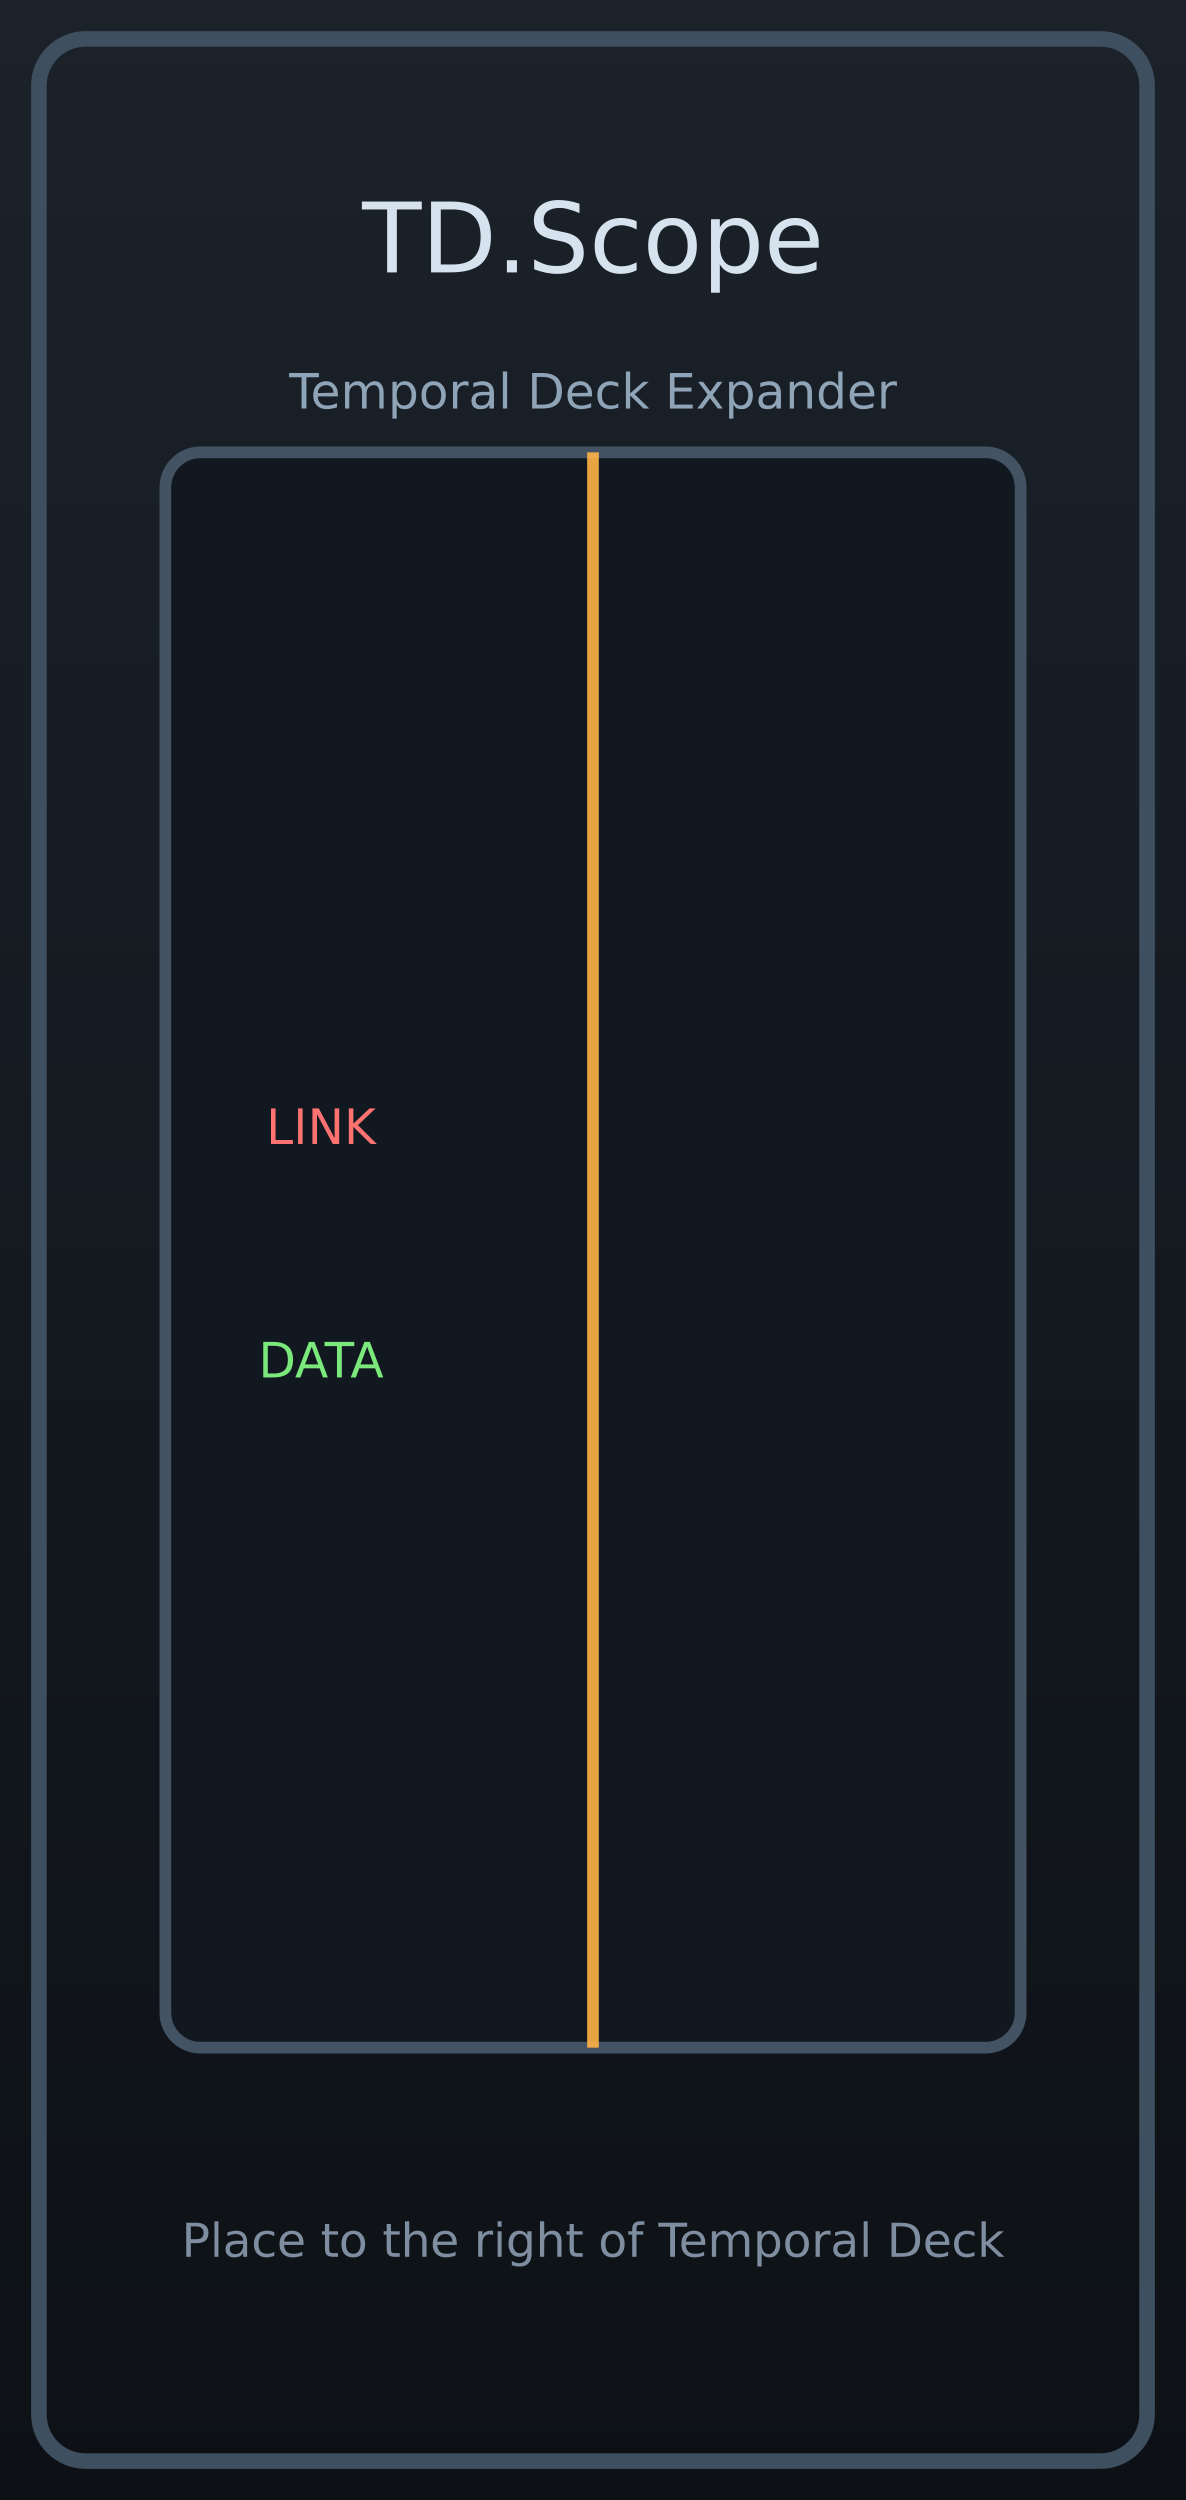
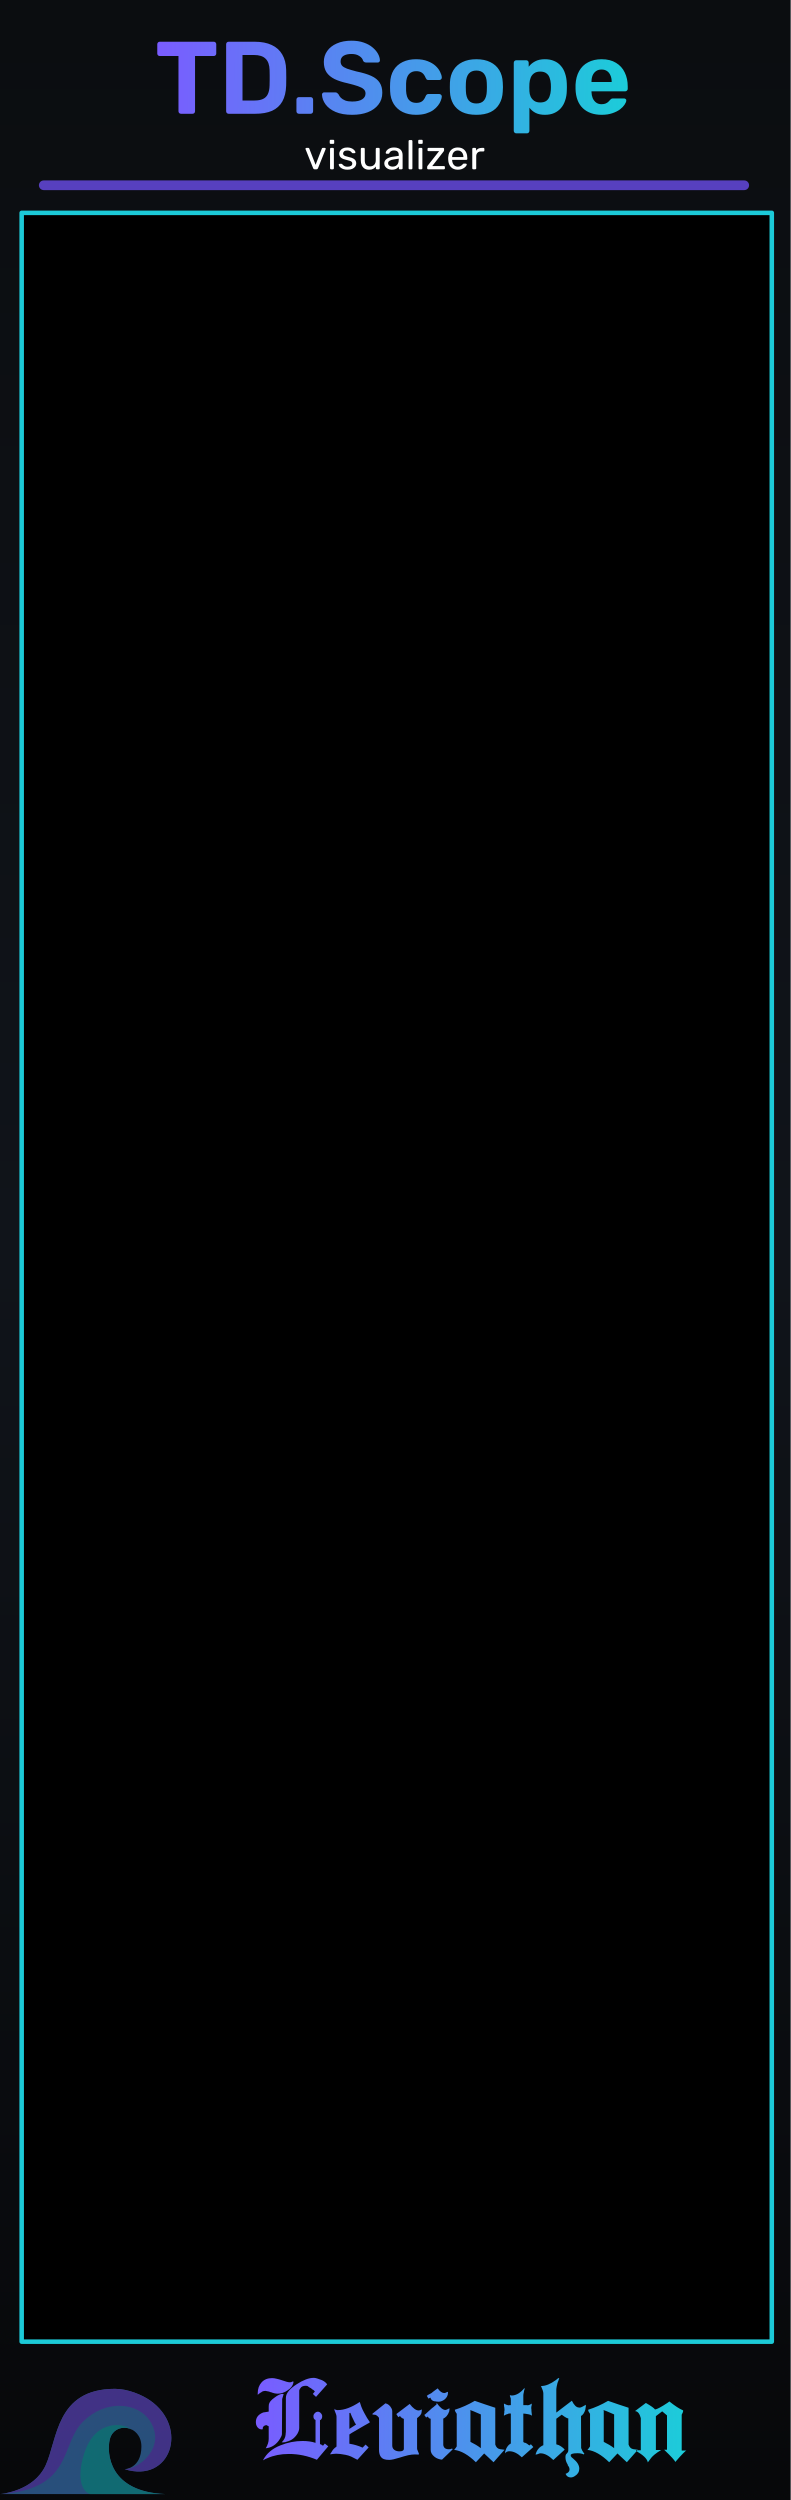
- <svg xmlns="http://www.w3.org/2000/svg" width="60.96mm" height="128.5mm" viewBox="0 0 60.96 128.5">
-   <defs>
-     <linearGradient id="bg" x1="0" y1="0" x2="0" y2="1">
-       <stop offset="0%" stop-color="#1b222a" />
-       <stop offset="100%" stop-color="#0d1116" />
+ <svg xmlns="http://www.w3.org/2000/svg" xmlns:xlink="http://www.w3.org/1999/xlink" version="1.2" width="40.64mm" height="128.5mm" viewBox="0 0 4064 12850" preserveAspectRatio="xMidYMid" fill-rule="evenodd" stroke-width="28.222" stroke-linejoin="round" xml:space="preserve" id="svg488">
+   <defs id="defs1">
+     <linearGradient id="linearGradient22">
+       <stop style="stop-color:#7a5cff;stop-opacity:1;" offset="0" id="stop22" />
+       <stop style="stop-color:#1cccd9;stop-opacity:1;" offset="1" id="stop23" />
    </linearGradient>
+     <linearGradient id="linearGradient20">
+       <stop style="stop-color:#795cff;stop-opacity:1" offset="0" id="stop20" />
+       <stop style="stop-color:#1cccd9;stop-opacity:1;" offset="1" id="stop21" />
+     </linearGradient>
+     <linearGradient id="linearGradient16" x1="0" y1="0" x2="0" y2="1">
+       <stop offset="0" stop-color="#1ccad8" stop-opacity="0.65" id="stop15" style="stop-color:#1ccad8;stop-opacity:1;" />
+       <stop offset="1" stop-color="#7a5cff" stop-opacity="0.65" id="stop16" style="stop-color:#7a5cff;stop-opacity:1;" />
+     </linearGradient>
+     <linearGradient id="linearGradient14" x1="0" y1="0" x2="0" y2="1">
+       <stop offset="0" stop-color="#1ccad8" stop-opacity="0.65" id="stop13" style="stop-color:#1ccad8;stop-opacity:1;" />
+       <stop offset="1" stop-color="#7a5cff" stop-opacity="0.65" id="stop14" style="stop-color:#7a5cff;stop-opacity:1;" />
+     </linearGradient>
+     <linearGradient id="linearGradient12" x1="0" y1="0" x2="0" y2="1">
+       <stop offset="0" stop-color="#1ccad8" stop-opacity="0.65" id="stop11" style="stop-color:#6140bf;stop-opacity:1;" />
+       <stop offset="1" stop-color="#7a5cff" stop-opacity="0.65" id="stop12" />
+     </linearGradient>
+     <linearGradient id="bgGrad" x1="1108.886" y1="886.881" x2="1108.886" y2="12348.43" gradientTransform="matrix(0.3557381,0,0,1.124423,591.7092,0)" gradientUnits="userSpaceOnUse">
+       <stop offset="0%" stop-color="#0b0d10" id="stop1" />
+       <stop offset="50%" stop-color="#10141a" id="stop2" />
+       <stop offset="100%" stop-color="#07080a" id="stop3" />
+     </linearGradient>
+     <linearGradient id="panelSheen" x1="1258.49" y1="999.764" x2="1258.49" y2="12199.481" gradientTransform="scale(0.8869218,1.127495)" gradientUnits="userSpaceOnUse">
+       <stop offset="0%" stop-color="#ffffff" stop-opacity="0.1" id="stop4" />
+       <stop offset="15%" stop-color="#ffffff" stop-opacity="0.02" id="stop5" />
+       <stop offset="50%" stop-color="#ffffff" stop-opacity="0.0" id="stop6" />
+       <stop offset="85%" stop-color="#ffffff" stop-opacity="0.02" id="stop7" />
+       <stop offset="100%" stop-color="#ffffff" stop-opacity="0.1" id="stop8" />
+     </linearGradient>
+     <linearGradient id="accentGrad" x1="0" y1="0" x2="0" y2="1">
+       <stop offset="0%" stop-color="#1ccad8" stop-opacity="0.65" id="stop9" />
+       <stop offset="100%" stop-color="#7a5cff" stop-opacity="0.65" id="stop10" />
+     </linearGradient>
+     <linearGradient id="oceanWaveGrad" x1="0" y1="0" x2="1" y2="1" gradientUnits="objectBoundingBox">
+       <stop offset="0%" stop-color="#55dbff" id="stop_wave_1" />
+       <stop offset="55%" stop-color="#1496df" id="stop_wave_2" />
+       <stop offset="100%" stop-color="#182682" id="stop_wave_3" />
+     </linearGradient>
+     <linearGradient xlink:href="#linearGradient20" id="linearGradient1" gradientUnits="userSpaceOnUse" x1="5496.826" y1="12956.067" x2="7087.487" y2="12956.067" gradientTransform="matrix(1.390218,0,0,1.390218,-6324.591,-5277.55)" />
+     <linearGradient xlink:href="#oceanWaveGrad" id="linearGradient10" gradientUnits="userSpaceOnUse" x1="-323.577" y1="-103.933" x2="723.812" y2="943.456" gradientTransform="matrix(-1.435811,0,0,0.6964705,8750,12953.568)" />
+     <linearGradient xlink:href="#oceanWaveGrad" id="linearGradient11" gradientUnits="userSpaceOnUse" x1="-323.577" y1="-103.933" x2="723.812" y2="943.456" gradientTransform="matrix(1.435811,0,0,0.6964705,3420,12953.568)" />
+     <linearGradient xlink:href="#linearGradient22" id="linearGradient67" gradientUnits="userSpaceOnUse" gradientTransform="matrix(0.9969081,0,0,0.9969081,-4074.816,-888.2671)" x1="4893.448" y1="1478.191" x2="7325.21" y2="1496.509" />
  </defs>
-   <rect x="0" y="0" width="60.96" height="128.5" fill="url(#bg)" />
-   <rect x="2.0" y="2.0" width="56.96" height="124.5" rx="2.4" fill="none" stroke="#3e4f60" stroke-width="0.8" />
-   <text x="30.48" y="14.0" text-anchor="middle" font-size="5.0" fill="#d7e2ef" font-family="DejaVu Sans">TD.Scope</text>
-   <text x="30.48" y="21.0" text-anchor="middle" font-size="2.5" fill="#90a4b8" font-family="DejaVu Sans">Temporal Deck Expander</text>
-   <rect x="8.5" y="23.25" width="43.96" height="82.0" rx="1.8" fill="#111820" stroke="#435363" stroke-width="0.6" />
-   <line x1="30.48" y1="23.25" x2="30.48" y2="105.25" stroke="#ffb347" stroke-width="0.6" opacity="0.9" />
-   <text x="16.5" y="58.8" text-anchor="middle" font-size="2.5" fill="#ff7272" font-family="DejaVu Sans">LINK</text>
-   <text x="16.5" y="70.8" text-anchor="middle" font-size="2.5" fill="#7be87b" font-family="DejaVu Sans">DATA</text>
-   <text x="30.48" y="116.0" text-anchor="middle" font-size="2.4" fill="#7e8ea0" font-family="DejaVu Sans">Place to the right of Temporal Deck</text>
+   <g id="panel_art" style="display:inline">
+     <g id="Background_Rect" style="display:inline" transform="matrix(0.9967357,0,0,0.9970803,-982.9628,-994.3174)">
+       <rect x="986.182" y="997.229" width="4077.31" height="12887.627" rx="0" ry="0" fill="url(#bgGrad)" id="black_background" style="display:inline;fill:url(#bgGrad);stroke-width:17.849" />
+       <g id="waves_layer" style="display:inline;opacity:0.5" transform="matrix(1.003275,0,0,1.002928,-1170.879,975.8652)">
+         <g id="branding_wave_left" transform="matrix(1.72,0,0,1.72,2150.019,12130.149)" style="display:inline">
+           <path style="fill:#4995ec" d="m 0,413.249 c 0,0 99.571,-7.286 135.999,-84.999 36.428,-77.713 30.357,-229.499 207.642,-229.499 38.871,0 81.438,18.386 104.731,34.602 116.875,81.362 61.625,248.326 -75.589,205.523 0,0 49.786,-2.125 49.786,-67.697 0,-65.572 -82.091,-75.285 -94.714,-20.643 -8.992,38.927 -3.643,156.643 167.571,162.713" id="path149" />
+           <path style="fill:#7a5cff" d="m 372.784,338.875 c 42.5,0 125.678,-65.875 75.213,-144.378 C 412.71,139.6 316.321,128.5 247.714,197.107 179.179,265.642 219.7,398.411 0.644,413.201 9.193,412.412 101.283,402.321 136,328.25 172.429,250.536 166.357,98.751 343.642,98.751 c 38.869,0 81.43,18.384 104.731,34.607 116.874,81.357 61.625,248.321 -75.589,205.517 z" id="path151" />
+           <path style="fill:#1cccd9" d="M 495.426,413.249 H 268.433 C 242.935,402.664 232.851,365.455 246.5,310.035 c 15.166,-61.576 44.686,-94.762 88.642,-101.999 26.411,-4.347 46.895,4.299 59.973,12.945 -25.087,-13.418 -59.464,-4.238 -67.259,29.556 -8.998,38.929 -3.644,156.641 167.57,162.712 z" id="path155" />
+         </g>
+         <g id="branding_wave_right" transform="matrix(-1.72,0,0,1.72,7743.074,11996.75)" style="display:none">
+           <path style="fill:#4995ec" d="m 0,413.249 c 0,0 99.571,-7.286 135.999,-84.999 36.428,-77.713 30.357,-229.499 207.642,-229.499 38.871,0 81.438,18.386 104.731,34.602 116.875,81.362 61.625,248.326 -75.589,205.523 0,0 49.786,-2.125 49.786,-67.697 0,-65.572 -82.091,-75.285 -94.714,-20.643 -8.992,38.927 -3.643,156.643 167.571,162.713" id="path158" />
+           <path style="fill:#7a5cff" d="m 372.784,338.875 c 42.5,0 125.678,-65.875 75.213,-144.378 C 412.71,139.6 316.321,128.5 247.714,197.107 179.179,265.642 219.7,398.411 0.644,413.201 9.193,412.412 101.283,402.321 136,328.25 172.429,250.536 166.357,98.751 343.642,98.751 c 38.869,0 81.43,18.384 104.731,34.607 116.874,81.357 61.625,248.321 -75.589,205.517 z" id="path160" />
+           <path style="fill:#1cccd9" d="M 495.426,413.249 H 268.433 C 242.935,402.664 232.851,365.455 246.5,310.035 c 15.166,-61.576 44.686,-94.762 88.642,-101.999 26.411,-4.347 46.895,4.299 59.973,12.945 -25.087,-13.418 -59.464,-4.238 -67.259,29.556 -8.998,38.929 -3.644,156.641 167.57,162.712 z" id="path164" />
+         </g>
+       </g>
+       <rect x="1084.995" y="1096.042" width="3915.277" height="12690.001" rx="82.441" ry="210.371" fill="none" stroke="#ffffff" stroke-opacity="0.1" stroke-width="37.627" id="gray_outline" style="display:none;stroke:#3c3f42;stroke-opacity:1" />
+     </g>
+     <g id="panel_graphics" style="display:inline" transform="matrix(0.9967357,0,0,0.9970803,-982.9628,-994.3174)">
+       <g id="grp_frame" style="display:inline">
+         
+         
+         
+         
+       </g>
+       <g id="lines_gen1_side" />
+     </g>
+     <g id="ring_guides" style="display:none" transform="matrix(0.9967357,0,0,0.9970803,-982.9628,-994.3174)">
+       <g id="GenA_Guide_Rings" style="display:inline" transform="translate(1.0410941e-5)">
+         <circle cx="1729.109" cy="2680.414" r="454.7" fill="none" stroke="#ffffff" stroke-opacity="0.15" stroke-width="70" id="ring_in1_o" style="display:inline" />
+         <circle cx="3069.885" cy="2680.414" r="454.7" fill="none" stroke="#ffffff" stroke-opacity="0.15" stroke-width="70" id="ring_trig1_o" style="display:inline" />
+         <circle cx="4280.246" cy="2959.581" r="360" fill="none" stroke="#ffffff" stroke-opacity="0.15" stroke-width="70" id="ring_loopbtn1_o" style="display:inline" />
+         <circle cx="4207.951" cy="4650" r="520" fill="none" stroke="#ffffff" stroke-opacity="0.15" stroke-width="70" id="ring_surgeA_o" />
+         <circle cx="4303.552" cy="6333.559" r="520" fill="none" stroke="#ffffff" stroke-opacity="0.15" stroke-width="70" id="ring_sinkA_o" />
+         <ellipse cx="2149.437" cy="6814.422" fill="none" stroke="#ffffff" stroke-opacity="0.15" stroke-width="71.573" id="ring_curveA_o-4" rx="544.075" ry="519.574" style="display:inline" />
+       </g>
+       <g id="GenB_Guide_Rings" style="display:inline" transform="translate(1.0410941e-5)" />
+       <g id="output_ring_guides" style="display:inline" transform="translate(1.0410941e-5)">
+         <circle cx="2000" cy="10730" r="454.7" fill="none" stroke="#ffffff" stroke-opacity="0.15" stroke-width="70" id="ring_eor_o" style="display:inline" transform="translate(1.0410941e-5)" />
+         <circle cx="3720.409" cy="10730" r="454.7" fill="none" stroke="#ffffff" stroke-opacity="0.15" stroke-width="70" id="ring_out1_o" style="display:inline" />
+         <circle cx="2000" cy="12110.747" r="454.7" fill="none" stroke="#ffffff" stroke-opacity="0.15" stroke-width="70" id="ring_s1_o" />
+         <circle cx="3716.095" cy="12130.806" r="454.7" fill="none" stroke="#ffffff" stroke-opacity="0.15" stroke-width="70" id="ring_or_o" />
+       </g>
+       <g id="middle_ring_guides" style="display:inline" transform="translate(1.0410941e-5)" />
+     </g>
+     <path d="m 224.918,952.223 3600.467,0.01" stroke="url(#accentGrad)" stroke-width="49.845" stroke-linecap="round" opacity="0.55" fill="none" id="top_horizontal_line" style="display:inline;opacity:1;stroke:#5740bf;stroke-opacity:1" />
+   </g>
+   <g id="panel_labels_reworked" style="display:none">
+     <text id="reworked_module_title_text" x="2021.417" y="447.278" style="font-style:normal;font-variant:normal;font-weight:normal;font-stretch:normal;font-size:529.167px;font-family:Rubik;-inkscape-font-specification:'Rubik, @wght=600';font-variant-ligatures:normal;font-variant-caps:normal;font-variant-numeric:normal;font-variant-east-asian:normal;font-variation-settings:'wght' 600;dominant-baseline:middle;text-anchor:middle;display:inline;fill:url(#linearGradient67);stroke-width:28.135" xml:space="preserve">
+       <tspan id="tspan1" style="fill:url(#linearGradient67)" x="2021.417" y="447.278">TD.Scope</tspan>
+     </text>
+     <text id="reworked_LEVIATHAN_LOGO" x="2420.001" y="12482.233" style="font-style:normal;font-variant:normal;font-weight:normal;font-stretch:normal;font-size:635px;font-family:Ancient;-inkscape-font-specification:'Ancient, Normal';font-variant-ligatures:normal;font-variant-caps:normal;font-variant-numeric:normal;font-variant-east-asian:normal;dominant-baseline:middle;text-anchor:middle;display:inline;fill:url(#linearGradient1);stroke:none;stroke-width:37.1;stroke-dasharray:none" xml:space="preserve">Leviathan</text>
+     <text id="reworked_text27" x="456.314" y="774.294" style="font-style:normal;font-variant:normal;font-weight:normal;font-stretch:normal;font-size:282.223px;font-family:Rubik;-inkscape-font-specification:'Rubik, @wght=400';font-variant-ligatures:normal;font-variant-caps:normal;font-variant-numeric:normal;font-variant-east-asian:normal;font-variation-settings:'wght' 400;dominant-baseline:middle;text-anchor:middle;display:none;fill:#ffffff" xml:space="preserve">LIN</text>
+     <text id="reworked_module_description" x="2027.873" y="815.194" style="font-style:normal;font-variant:normal;font-weight:normal;font-stretch:normal;font-size:211.667px;font-family:Rubik;-inkscape-font-specification:'Rubik, @wght=400';font-variant-ligatures:normal;font-variant-caps:normal;font-variant-numeric:normal;font-variant-east-asian:normal;font-variation-settings:'wght' 400;dominant-baseline:middle;text-anchor:middle;display:inline;fill:#ffffff" xml:space="preserve">
+       <tspan id="tspan2" x="2027.873" y="815.194">visualizer</tspan>
+     </text>
+   </g>
+   <g id="g6" style="display:inline">
+     <path d="m 930.582,584.862 q -5.821,0 -9.525,-3.704 -3.704,-3.704 -3.704,-9.525 V 287.999 h -96.308 q -5.292,0 -8.996,-3.704 -3.704,-3.704 -3.704,-8.996 v -47.625 q 0,-5.821 3.704,-9.525 3.704,-3.704 8.996,-3.704 H 1098.328 q 5.821,0 9.525,3.704 3.704,3.704 3.704,9.525 v 47.625 q 0,5.292 -3.704,8.996 -3.704,3.704 -9.525,3.704 h -95.779 v 283.634 q 0,5.821 -3.704,9.525 -3.704,3.704 -9.525,3.704 z m 245.005,0 q -5.821,0 -9.525,-3.704 -3.704,-3.704 -3.704,-9.525 V 227.674 q 0,-5.821 3.704,-9.525 3.704,-3.704 9.525,-3.704 h 132.821 q 52.917,0 88.371,16.933 35.454,16.404 53.975,48.683 19.05,31.75 20.108,78.846 0.529,23.283 0.529,40.746 0,17.463 -0.529,40.217 -1.587,49.213 -19.579,81.492 -17.992,32.279 -52.917,48.154 -34.925,15.346 -87.312,15.346 z m 70.908,-68.263 h 61.913 q 26.458,0 43.392,-7.938 16.933,-7.938 24.871,-24.871 8.467,-17.463 8.996,-44.979 0.529,-15.346 0.529,-27.517 0.529,-12.171 0,-24.342 0,-12.171 -0.529,-26.988 -1.058,-39.688 -20.637,-58.208 -19.05,-19.05 -59.267,-19.05 h -59.267 z m 290.374,68.263 q -5.821,0 -9.525,-3.704 -3.704,-3.704 -3.704,-9.525 v -59.267 q 0,-5.821 3.704,-9.525 3.704,-3.704 9.525,-3.704 h 59.267 q 5.821,0 9.525,3.704 3.704,3.704 3.704,9.525 v 59.267 q 0,5.821 -3.704,9.525 -3.704,3.704 -9.525,3.704 z m 273.103,5.292 q -50.8,0 -85.196,-14.817 -33.867,-14.817 -51.329,-38.629 -17.462,-23.813 -18.521,-50.8 0,-4.233 3.175,-7.408 3.175,-3.704 7.938,-3.704 h 56.621 q 6.879,0 10.583,3.175 3.704,2.646 6.879,6.879 3.704,8.996 11.642,17.463 8.467,8.467 22.754,14.288 14.287,5.292 35.454,5.292 34.396,0 51.329,-11.113 17.462,-11.113 17.462,-30.163 0,-13.758 -9.525,-22.225 -8.996,-8.467 -29.104,-15.346 -19.579,-6.879 -52.388,-14.817 -39.688,-8.467 -67.733,-21.696 -27.517,-13.758 -41.804,-34.925 -13.758,-21.696 -13.758,-53.446 0,-31.75 17.462,-56.092 17.462,-24.871 49.212,-38.629 31.75,-14.288 75.671,-14.288 35.454,0 62.442,9.525 27.517,9.525 45.508,24.871 18.521,15.346 28.046,32.808 9.525,17.463 10.054,33.867 0,4.233 -3.175,7.938 -3.175,3.175 -7.938,3.175 h -59.267 q -5.292,0 -9.525,-2.117 -4.233,-2.117 -6.879,-7.408 -3.175,-13.758 -19.05,-23.813 -15.346,-10.583 -40.217,-10.583 -25.929,0 -41.275,9.525 -14.817,9.525 -14.817,29.104 0,12.7 7.408,21.696 7.938,8.467 25.929,15.346 18.521,6.35 48.683,14.288 46.567,9.525 75.671,22.754 29.104,13.229 42.862,34.396 13.758,20.638 13.758,52.388 0,35.454 -20.108,60.854 -19.579,25.4 -54.504,39.158 -34.396,13.229 -80.433,13.229 z m 328.084,0 q -38.629,0 -68.263,-14.288 -29.104,-14.288 -46.038,-41.275 -16.933,-27.517 -18.521,-65.617 -0.529,-8.467 -0.529,-21.167 0,-13.229 0.529,-21.696 1.587,-38.629 17.992,-65.617 16.933,-27.517 46.567,-41.804 29.633,-14.288 68.263,-14.288 35.454,0 60.325,10.054 24.871,9.525 40.746,24.342 15.875,14.817 23.283,31.221 7.938,15.875 8.467,28.046 0.529,5.292 -3.704,9.525 -3.704,3.704 -8.996,3.704 h -56.621 q -5.292,0 -8.467,-2.646 -2.646,-3.175 -5.292,-8.467 -7.408,-18.521 -19.05,-26.458 -11.642,-7.938 -29.104,-7.938 -23.812,0 -37.571,15.346 -13.758,15.346 -14.817,47.625 -0.529,20.638 0,37.571 1.587,32.808 14.817,47.625 13.758,14.817 37.571,14.817 18.521,0 29.633,-7.938 11.113,-7.938 18.521,-26.458 2.117,-5.292 5.292,-7.938 3.175,-3.175 8.467,-3.175 h 56.621 q 5.292,0 8.996,4.233 4.233,3.704 3.704,8.996 -0.529,8.996 -5.292,21.167 -4.233,12.171 -14.288,24.871 -9.525,12.7 -24.871,23.813 -15.346,10.583 -37.571,17.463 -21.696,6.35 -50.8,6.35 z m 310.621,0 q -43.921,0 -73.554,-14.288 -29.633,-14.817 -45.508,-41.804 -15.346,-26.988 -16.933,-62.971 -0.529,-10.583 -0.529,-23.813 0,-13.758 0.529,-23.813 1.587,-36.513 17.992,-62.971 16.404,-26.988 46.038,-41.275 29.633,-14.817 71.967,-14.817 41.804,0 71.438,14.817 29.633,14.288 46.038,41.275 16.404,26.458 17.992,62.971 1.058,10.054 1.058,23.813 0,13.229 -1.058,23.813 -1.587,35.983 -17.462,62.971 -15.346,26.988 -44.979,41.804 -29.633,14.288 -73.025,14.288 z m 0,-58.208 q 25.929,0 39.158,-15.875 13.229,-16.404 14.287,-47.625 0.529,-7.938 0.529,-21.167 0,-13.229 -0.529,-21.167 -1.058,-30.692 -14.287,-47.096 -13.229,-16.404 -39.158,-16.404 -25.929,0 -39.688,16.404 -13.229,16.404 -14.287,47.096 -0.529,7.938 -0.529,21.167 0,13.229 0.529,21.167 1.058,31.221 14.287,47.625 13.758,15.875 39.688,15.875 z m 205.317,153.458 q -5.821,0 -9.525,-3.704 -3.704,-3.704 -3.704,-9.525 V 322.924 q 0,-5.821 3.704,-9.525 3.704,-3.704 9.525,-3.704 h 50.271 q 5.821,0 9.525,3.704 3.704,3.704 3.704,9.525 v 20.108 q 12.7,-16.933 32.808,-27.517 20.108,-11.113 50.271,-11.113 27.517,0 47.625,8.996 20.638,8.467 34.396,24.871 14.287,15.875 21.696,38.629 7.938,22.754 8.996,51.329 0.529,10.054 0.529,19.05 0,8.996 -0.529,19.579 -0.529,26.988 -8.467,49.742 -7.408,22.754 -21.696,39.158 -14.287,16.404 -34.925,25.4 -20.108,8.996 -47.625,8.996 -26.988,0 -47.096,-9.525 -19.579,-10.054 -32.279,-26.988 v 118.533 q 0,5.821 -3.704,9.525 -3.704,3.704 -8.996,3.704 z m 122.767,-158.75 q 20.108,0 31.75,-8.467 11.642,-8.996 16.404,-23.283 5.292,-14.288 6.35,-31.221 1.058,-16.404 0,-32.808 -1.058,-16.933 -6.35,-31.221 -4.763,-14.288 -16.404,-22.754 -11.642,-8.996 -31.75,-8.996 -19.579,0 -31.75,8.996 -12.171,8.996 -17.462,22.754 -5.292,13.758 -6.35,29.633 -0.529,9.525 -0.529,19.579 0,10.054 0.529,20.108 0.529,14.817 6.35,28.046 6.35,12.7 17.992,21.167 12.171,8.467 31.221,8.467 z m 315.912,63.5 q -60.854,0 -96.838,-33.867 -35.454,-33.867 -37.571,-98.425 0,-4.233 0,-11.113 0,-7.408 0,-11.642 2.117,-40.746 18.521,-69.85 16.404,-29.633 46.038,-44.979 29.633,-15.875 69.321,-15.875 44.45,0 74.083,18.521 30.163,17.992 44.979,49.742 15.346,31.221 15.346,71.967 v 12.171 q 0,5.292 -4.233,8.996 -3.704,3.704 -8.996,3.704 h -173.038 q 0,0.529 0,2.117 0,1.058 0,2.117 0.529,16.933 6.35,31.221 6.35,13.758 17.462,22.225 11.642,8.467 27.517,8.467 13.229,0 21.696,-3.704 8.467,-3.704 13.758,-8.996 5.821,-5.292 8.467,-8.996 4.763,-5.292 7.408,-6.35 3.175,-1.587 9.525,-1.587 h 55.033 q 5.292,0 8.467,3.175 3.704,2.646 3.175,7.938 -0.529,8.467 -8.996,21.167 -7.938,12.171 -23.812,24.342 -15.875,11.642 -39.688,19.579 -23.283,7.938 -53.975,7.938 z m -52.388,-168.804 h 103.717 v -1.058 q 0,-19.05 -6.35,-32.808 -5.821,-14.288 -17.462,-22.225 -11.642,-7.938 -28.046,-7.938 -16.404,0 -28.046,7.938 -11.642,7.938 -17.992,22.225 -5.821,13.758 -5.821,32.808 z" id="text3" style="font-size:529.167px;font-family:Rubik;-inkscape-font-specification:'Rubik, @wght=600';font-variation-settings:'wght' 600;dominant-baseline:middle;text-anchor:middle;fill:url(#linearGradient67);stroke-width:28.135" aria-label="TD.Scope" />
+     <path d="m 1624.345,12319.991 -16.51,-15.24 10.795,-12.7 q -1.27,-1.27 -2.54,-1.905 -0.635,-0.635 -1.27,-1.905 l -3.81,-3.81 q -1.905,-1.27 -5.08,-2.54 -2.54,-1.905 -7.62,-6.35 -3.81,-1.905 -8.255,-4.445 -4.445,-3.175 -9.525,-6.985 h -1.905 l -1.27,-0.635 h -3.81 l -0.635,-0.635 q -21.59,0 -28.575,12.065 -6.35,8.255 -6.35,12.7 v 193.04 q 0,8.89 -4.445,19.05 -3.81,9.525 -10.795,18.415 -6.35,8.255 -14.605,15.24 -8.255,6.985 -17.145,10.795 v -0.635 q -3.175,2.54 -7.62,3.81 -4.445,0.635 -12.7,3.81 h 0.635 q -1.27,0.635 -2.54,0.635 -0.635,0 -1.27,0.635 -1.27,0 -2.54,0.635 -1.27,0 -2.54,0 -1.905,0.635 -5.08,0.635 h -9.525 q 8.89,-8.89 13.97,-18.415 5.08,-9.525 6.35,-20.955 v -3.175 q 0,-2.54 0.635,-5.715 0,-1.27 0,-1.905 0.635,-0.635 0.635,-1.905 v -176.53 q 0,-34.29 55.245,-69.85 50.8,-33.02 86.995,-33.02 h 2.54 q 10.795,0 41.275,12.065 19.05,9.525 26.035,21.59 z m 4.445,323.215 q -70.485,-29.845 -143.51,-29.845 -62.865,0 -110.49,21.59 -4.445,1.27 -10.795,4.445 -5.715,3.81 -12.7,6.985 13.97,-26.67 36.195,-45.72 22.225,-19.05 54.61,-31.75 55.245,-22.225 113.03,-22.225 38.1,0 66.675,9.525 v -117.475 q -10.795,-3.81 -10.795,-19.05 0,-8.89 6.985,-15.875 6.985,-7.62 15.875,-7.62 8.89,0 15.24,7.62 6.985,6.985 6.985,15.875 0,15.24 -11.43,20.32 v 122.555 q 1.27,1.27 6.985,2.54 l 2.54,1.905 h -1.27 q 2.54,1.27 3.175,1.905 v -0.635 l 1.27,0.635 0.635,0.635 2.54,1.27 8.89,-10.795 17.78,13.97 z m -175.26,-338.455 4.445,1.27 q -7.62,22.86 -7.62,24.765 l -1.27,178.435 v 1.27 q 0,9.525 -10.16,25.4 -27.305,43.815 -73.025,48.26 15.24,-24.765 15.24,-48.26 v -64.77 q -1.27,-1.27 -4.445,-1.905 -2.54,-1.27 -5.715,-3.81 h -1.905 q -6.985,0 -12.7,4.445 -5.715,4.445 -6.35,11.43 l 0.635,0.635 v 4.445 h -3.175 l -0.635,0.635 h -2.54 q -10.795,0 -19.685,-9.525 -8.255,-10.16 -8.89,-20.955 -0.635,-1.27 -0.635,-6.985 0,-34.925 38.1,-49.53 6.35,-1.27 12.7,-1.905 6.985,-1.27 15.24,-2.54 v -23.495 q 0,-8.89 0.635,-12.065 2.54,-17.78 29.21,-36.195 25.4,-19.685 43.815,-19.685 z m 55.245,-62.23 q -3.175,26.67 -30.48,43.815 -24.13,17.145 -50.8,17.145 -15.875,0 -34.925,-7.62 -4.445,0 -5.08,-1.27 -2.54,-1.27 -4.445,-1.905 -2.54,0 -3.81,-0.635 -3.81,-1.27 -9.525,-1.905 -5.715,-1.27 -7.62,-1.27 l -0.635,0.635 q -6.985,0 -9.525,1.905 -3.81,0 -8.255,4.445 -2.54,0.635 -7.62,4.445 -4.445,3.175 -11.43,8.89 v -6.35 q 0,-35.56 19.685,-57.15 19.685,-22.225 53.975,-22.225 10.795,0 22.86,3.175 12.7,2.54 27.305,7.62 29.21,10.795 41.91,10.795 1.905,0 4.445,-0.635 2.54,-0.635 6.35,-1.905 1.27,-1.27 4.445,-2.54 z m 391.161,209.55 q -7.62,3.81 -30.48,17.145 -22.225,12.7 -60.96,35.56 -5.715,3.175 -12.7,8.255 v 47.625 q 19.685,3.175 36.195,8.255 17.145,5.08 31.75,12.065 l 15.24,-15.875 15.875,14.605 -57.785,63.5 -6.35,-3.175 q -13.335,-6.985 -26.035,-13.335 -12.7,-5.715 -29.21,-8.89 -27.94,-5.715 -48.26,-5.715 -7.62,0 -15.24,1.27 -7.62,0.635 -15.24,1.905 1.27,-3.175 2.54,-5.08 1.27,-2.54 2.54,-3.81 v 0.635 q 4.445,-6.985 6.985,-11.43 3.175,-4.445 3.81,-5.08 4.445,-5.715 17.145,-15.24 v -153.67 q 0,-9.525 -10.16,-31.75 v -8.89 l 5.715,5.715 h 3.81 l 0.635,0.635 h 1.905 l 1.905,0.635 h 2.54 q 50.165,0 113.03,-41.91 3.175,11.43 8.255,24.765 5.08,13.335 13.97,29.845 8.255,14.605 15.24,27.305 7.62,12.065 13.97,20.955 z m -99.06,-50.165 -5.08,1.27 v 81.28 l 34.29,-22.225 q -2.54,-3.81 -6.35,-9.525 -3.175,-6.35 -7.62,-15.875 -4.445,-8.255 -8.255,-17.145 -3.81,-8.89 -6.985,-17.78 z m 366.395,-8.255 v 3.81 l -0.635,1.27 q 0,7.62 -6.35,15.24 -5.715,6.985 -16.51,15.24 v 155.575 q 0,5.715 1.905,8.255 l 8.255,20.32 -1.27,-0.635 v 3.81 q -15.24,0 -17.78,-0.635 h -3.81 q -13.335,0 -32.385,3.81 -19.05,4.445 -45.085,12.7 -36.195,11.43 -52.705,11.43 -17.78,0 -27.305,-3.81 -25.4,-9.525 -25.4,-48.26 v -161.29 q 0,-5.08 -7.62,-11.43 -7.62,-6.985 -13.335,-6.985 h -1.27 l -1.905,-0.635 h -4.445 l -1.27,-0.635 h -3.81 v -4.445 l 66.675,-53.34 q 20.32,4.445 31.75,27.305 3.175,5.715 3.175,13.97 v 175.895 q 0,13.97 10.795,22.225 10.795,7.62 26.67,7.62 22.225,0 22.225,-13.97 v -153.035 q -12.7,-3.81 -19.685,-14.605 l -8.89,5.715 -10.16,-15.875 68.58,-52.07 q 25.4,33.655 46.99,33.655 6.35,0 15.24,-5.715 v 8.255 z m 104.775,248.92 q -10.16,-0.635 -20.32,-4.445 -10.16,-3.175 -19.05,-10.795 -19.05,-15.24 -19.05,-34.925 v -160.02 q -9.525,-0.635 -14.605,-11.43 l -8.89,5.08 -8.89,-12.7 1.905,-3.175 0.635,0.635 1.27,-1.27 1.27,-0.635 q 6.35,-5.715 13.97,-12.7 7.62,-7.62 20.32,-18.415 6.985,-4.445 17.145,-13.97 l 2.54,-1.905 q 1.905,-1.905 3.81,-3.81 v -7.62 q 26.035,36.83 45.72,36.83 4.445,0 20.32,-8.89 v 7.62 q -1.27,3.81 -1.27,8.89 -5.08,14.605 -13.335,24.13 -8.255,8.89 -17.145,12.7 v 135.255 q 0,3.81 3.175,10.16 5.715,12.065 26.035,12.065 6.985,0 16.51,-3.81 l 2.54,4.445 z m -17.145,-297.815 h -5.08 v -0.635 h -6.35 l -1.27,-0.635 q -24.13,0 -29.845,-19.685 l -10.16,5.08 -8.255,-13.97 q 5.08,-5.08 10.795,-7.62 5.715,-3.175 10.795,-5.715 l -1.27,1.27 q 1.905,-1.27 5.08,-3.81 3.81,-3.175 6.985,-5.715 4.445,-3.175 10.16,-7.62 6.35,-4.445 13.335,-9.525 16.51,24.13 34.29,24.13 3.175,-1.27 5.08,-1.27 2.54,-0.635 5.715,-1.905 h -0.635 l 1.27,-1.27 h 0.635 l 0.635,-0.635 h 0.635 l 0.635,-0.635 h 4.445 v 5.715 q 0,8.89 -4.445,17.145 -3.81,7.62 -10.795,13.97 -6.35,5.715 -15.24,9.525 -8.255,3.81 -17.145,3.81 z m 79.374,247.015 q -1.27,1.905 -1.27,2.54 0.635,0 1.905,-1.905 z m 211.455,-26.67 v -189.23 q -53.34,-17.145 -105.41,-35.56 -49.53,29.21 -102.235,45.72 v 1.27 q 0,6.985 9.525,19.685 v 167.64 l -6.985,10.16 q -1.905,2.54 -3.81,4.445 l -1.905,3.175 q 52.705,6.35 111.125,63.5 l 42.545,-45.085 48.26,45.085 56.515,-64.135 -23.495,-3.175 q -17.145,-2.54 -24.13,-23.495 z m -74.295,18.415 q -22.225,-17.145 -53.34,-32.385 v -161.29 l -2.54,-1.905 v -0.635 q 3.81,0 55.88,22.86 z m 210.82,46.99 q -33.02,-31.115 -64.135,-31.115 -14.605,0 -21.59,10.795 v -8.89 q 0,-1.905 5.08,-14.605 8.89,-19.05 24.13,-27.305 v -153.67 h -10.795 q -4.445,2.54 -10.16,3.81 -0.635,0.635 -5.715,1.905 l -0.635,1.27 h -1.27 l -6.985,3.81 v -4.445 q 0,-2.54 0.635,-3.81 v -1.905 l 0.635,-1.27 q 0,-2.54 0.635,-3.81 v -4.445 q 0,-1.905 0,-3.81 0.635,-1.905 1.27,-4.445 v -3.81 l -0.635,-1.905 v -5.715 q -2.54,-6.985 -2.54,-22.86 8.255,4.445 13.335,6.35 5.715,1.905 8.89,2.54 1.27,-0.635 8.255,-0.635 h 5.08 v -28.575 l -0.635,-1.27 v -6.985 q -0.635,-0.635 -1.27,-1.905 -0.635,-1.27 -1.27,-2.54 0,-1.905 -0.635,-3.175 v -0.635 q -1.27,-1.27 -1.27,-5.08 l 4.445,-1.27 0.635,1.27 h 3.175 v 0.635 q 35.56,0 67.31,-39.37 v 8.255 l -0.635,0.635 q -0.635,1.27 -1.27,3.81 0,2.54 -1.27,6.35 v 0.635 q 0,1.905 -0.635,3.175 -2.54,10.16 -2.54,15.24 v 50.8 h 19.685 l 1.27,0.635 q 10.16,0 22.225,-8.89 v 6.985 q -0.635,1.27 -0.635,3.81 -1.905,3.175 -1.905,15.875 h 0.635 q 0,13.335 3.175,35.56 l -6.985,-3.81 -0.635,-0.635 h -0.635 q -6.985,-2.54 -15.875,-3.81 -8.89,-1.905 -20.32,-2.54 v 146.05 q 4.445,4.445 10.16,4.445 l 1.905,0.635 q 1.905,0.635 2.54,1.27 1.905,1.905 3.81,1.905 0.635,0.635 1.27,1.27 1.27,0 1.905,0.635 h -0.635 q 1.905,1.27 4.445,3.81 3.175,1.905 6.985,3.81 l 6.35,-6.35 12.7,14.605 z m 327.025,-250.19 q 0,1.905 -0.635,5.08 -6.985,24.13 -22.225,33.02 l 0.635,165.1 v -0.635 q 5.08,14.605 13.97,26.035 v -0.635 l 1.27,1.27 v 0.635 l 1.27,1.27 -3.175,4.445 q -12.065,-6.35 -33.02,-6.35 -33.02,0 -34.925,10.795 l 4.445,4.445 h -3.81 q 1.27,1.905 4.445,5.08 3.81,3.175 8.89,7.62 31.115,25.4 31.115,51.435 0,24.13 -22.86,38.1 -8.89,5.715 -12.7,5.715 l -1.27,0.635 h -3.81 l -0.635,0.635 h -2.54 q -19.05,0 -26.67,-18.415 20.32,-7.62 20.32,-21.59 0,-11.43 -6.985,-19.685 -1.905,-0.635 -2.54,-6.35 l 0.635,0.635 q -12.065,-17.78 -12.065,-38.735 0,-14.605 7.62,-19.05 v -0.635 q 6.985,-6.985 6.985,-15.24 v -164.465 q -6.35,0 -17.78,-7.62 -12.7,-8.255 -15.24,-10.795 l -0.635,-0.635 -27.94,20.955 v 131.445 q 2.54,0.635 5.715,1.905 3.175,1.27 7.62,2.54 10.16,5.08 17.145,10.795 7.62,5.715 12.7,12.065 l -58.42,53.34 q -35.56,-34.29 -64.77,-34.29 h -3.175 q -1.27,0 -3.81,0.635 -2.54,0.635 -7.62,3.175 -3.175,1.27 -6.985,1.905 -3.81,0.635 -5.08,0.635 8.89,-34.925 40.005,-48.26 v -266.065 q 0,-12.065 -12.065,-38.1 18.415,0 36.83,-7.62 18.415,-7.62 38.735,-22.225 1.27,-0.635 13.97,-11.43 l -0.635,0.635 5.08,0.635 q -1.27,3.81 -3.175,8.255 -1.27,4.445 -1.905,6.35 l -1.905,3.81 q -2.54,5.08 -5.08,19.05 -0.635,0.635 -0.635,1.27 v 0.635 q -1.27,6.985 -1.905,11.43 -0.635,4.445 -0.635,6.35 v 119.38 l 80.01,-60.96 q 17.145,34.925 36.195,34.925 0.635,0.635 3.81,0.635 8.255,0 31.75,-14.605 v 8.89 q 0,1.905 -0.635,3.175 0,1.27 -0.635,3.175 -0.635,1.905 -0.635,4.445 z m 10.16,211.455 q -1.27,1.905 -1.27,2.54 0.635,0 1.905,-1.905 z m 211.455,-26.67 v -189.23 q -53.34,-17.145 -105.41,-35.56 -49.53,29.21 -102.235,45.72 v 1.27 q 0,6.985 9.525,19.685 v 167.64 l -6.985,10.16 q -1.905,2.54 -3.81,4.445 l -1.905,3.175 q 52.705,6.35 111.125,63.5 l 42.545,-45.085 48.26,45.085 56.515,-64.135 -23.495,-3.175 q -17.145,-2.54 -24.13,-23.495 z m -74.295,18.415 q -22.225,-17.145 -53.34,-32.385 v -161.29 l -2.54,-1.905 v -0.635 q 3.81,0 55.88,22.86 z m 353.06,-194.945 q 1.905,0.635 1.905,3.81 0,5.08 -7.62,19.05 v 184.15 h 24.765 q -6.35,0 -57.785,59.055 -2.54,-10.795 -57.15,-62.865 h 14.605 v -176.53 l -24.765,-20.955 -32.385,24.765 v 173.99 h 27.305 q -41.91,24.765 -56.515,46.99 -11.43,16.51 -12.7,16.51 -0.635,0 -0.635,-0.635 l 0.635,-1.27 q -5.715,-25.4 -59.055,-56.515 l -1.27,-3.81 h 24.765 v -165.1 q -8.89,-34.925 -29.845,-36.195 l 55.88,-41.91 q 40.64,23.495 46.99,33.655 14.605,-1.27 65.405,-34.925 l 8.255,-6.35 q 43.18,34.29 69.215,45.085 z" id="text4" style="font-size:635px;font-family:Ancient;-inkscape-font-specification:'Ancient, Normal';dominant-baseline:middle;text-anchor:middle;fill:url(#linearGradient1);stroke-width:37.1" aria-label="Leviathan" />
+     <text id="text5" x="456.314" y="774.294" style="font-style:normal;font-variant:normal;font-weight:normal;font-stretch:normal;font-size:282.223px;font-family:Rubik;-inkscape-font-specification:'Rubik, @wght=400';font-variant-ligatures:normal;font-variant-caps:normal;font-variant-numeric:normal;font-variant-east-asian:normal;font-variation-settings:'wght' 400;dominant-baseline:middle;text-anchor:middle;display:none;fill:#ffffff" xml:space="preserve">LIN</text>
+     <path d="m 1617.496,870.228 q -3.175,0 -5.08,-1.482 -1.693,-1.482 -2.752,-3.81 l -39.158,-98.213 q -0.423,-1.058 -0.423,-2.117 0,-1.905 1.27,-3.175 1.27,-1.27 3.175,-1.27 h 10.16 q 2.328,0 3.598,1.27 1.27,1.27 1.482,2.328 l 32.385,83.397 32.173,-83.397 q 0.423,-1.058 1.482,-2.328 1.27,-1.27 3.598,-1.27 h 10.372 q 1.693,0 2.963,1.27 1.482,1.27 1.482,3.175 0,1.058 -0.423,2.117 l -39.37,98.213 q -0.847,2.328 -2.752,3.81 -1.693,1.482 -5.08,1.482 z m 83.82,0 q -2.117,0 -3.598,-1.27 -1.27,-1.482 -1.27,-3.598 V 765.029 q 0,-2.117 1.27,-3.387 1.482,-1.482 3.598,-1.482 h 10.16 q 2.117,0 3.387,1.482 1.27,1.27 1.27,3.387 v 100.33 q 0,2.117 -1.27,3.598 -1.27,1.27 -3.387,1.27 z m -1.693,-130.599 q -2.117,0 -3.598,-1.27 -1.27,-1.482 -1.27,-3.598 v -11.43 q 0,-2.117 1.27,-3.387 1.482,-1.482 3.598,-1.482 h 13.335 q 2.117,0 3.387,1.482 1.482,1.27 1.482,3.387 v 11.43 q 0,2.117 -1.482,3.598 -1.27,1.27 -3.387,1.27 z m 86.149,132.715 q -11.853,0 -20.32,-2.963 -8.467,-2.963 -13.758,-7.197 -5.292,-4.233 -8.043,-8.467 -2.54,-4.233 -2.752,-6.773 -0.212,-2.328 1.482,-3.598 1.693,-1.27 3.387,-1.27 h 9.313 q 1.27,0 1.905,0.423 0.847,0.212 2.117,1.693 2.752,2.963 6.138,5.927 3.387,2.963 8.255,4.868 5.08,1.905 12.488,1.905 10.795,0 17.78,-4.022 6.985,-4.233 6.985,-12.277 0,-5.292 -2.963,-8.467 -2.752,-3.175 -10.16,-5.715 -7.197,-2.54 -19.897,-5.292 -12.7,-2.963 -20.108,-7.197 -7.408,-4.445 -10.583,-10.372 -3.175,-6.138 -3.175,-13.758 0,-7.832 4.657,-15.028 4.657,-7.408 13.547,-12.065 9.102,-4.657 22.648,-4.657 11.007,0 18.838,2.752 7.832,2.752 12.912,6.985 5.08,4.022 7.62,8.043 2.54,4.022 2.752,6.773 0.212,2.117 -1.27,3.598 -1.482,1.27 -3.387,1.27 h -8.89 q -1.482,0 -2.54,-0.635 -0.847,-0.635 -1.693,-1.482 -2.117,-2.752 -5.08,-5.503 -2.752,-2.752 -7.408,-4.445 -4.445,-1.905 -11.853,-1.905 -10.583,0 -15.875,4.445 -5.292,4.445 -5.292,11.218 0,4.022 2.328,7.197 2.328,3.175 8.89,5.715 6.562,2.54 19.473,5.503 13.97,2.752 22.013,7.408 8.043,4.657 11.43,10.795 3.387,6.138 3.387,14.182 0,8.89 -5.292,16.298 -5.08,7.408 -15.24,11.853 -9.948,4.233 -24.765,4.233 z m 110.913,0 q -13.547,0 -23.072,-5.927 -9.313,-6.138 -14.182,-16.933 -4.868,-10.795 -4.868,-24.765 v -59.69 q 0,-2.117 1.27,-3.387 1.482,-1.482 3.598,-1.482 h 10.583 q 2.117,0 3.387,1.482 1.482,1.27 1.482,3.387 v 58.632 q 0,31.538 27.517,31.538 13.123,0 20.955,-8.255 8.043,-8.467 8.043,-23.283 v -58.632 q 0,-2.117 1.27,-3.387 1.482,-1.482 3.598,-1.482 h 10.372 q 2.328,0 3.598,1.482 1.27,1.27 1.27,3.387 v 100.33 q 0,2.117 -1.27,3.598 -1.27,1.27 -3.598,1.27 h -9.737 q -2.117,0 -3.598,-1.27 -1.27,-1.482 -1.27,-3.598 v -9.313 q -5.715,7.408 -13.97,11.853 -8.043,4.445 -21.378,4.445 z m 117.052,0 q -10.583,0 -19.262,-4.233 -8.678,-4.233 -13.97,-11.43 -5.292,-7.197 -5.292,-16.298 0,-14.605 11.853,-23.283 11.853,-8.678 30.903,-11.43 l 31.538,-4.445 v -6.138 q 0,-10.16 -5.927,-15.875 -5.715,-5.715 -18.838,-5.715 -9.525,0 -15.452,3.81 -5.715,3.81 -8.043,9.737 -1.27,3.175 -4.445,3.175 h -9.525 q -2.328,0 -3.598,-1.27 -1.058,-1.482 -1.058,-3.387 0,-3.175 2.328,-7.832 2.54,-4.657 7.62,-9.102 5.08,-4.445 12.912,-7.408 8.043,-3.175 19.473,-3.175 12.7,0 21.378,3.387 8.678,3.175 13.547,8.678 5.08,5.503 7.197,12.488 2.328,6.985 2.328,14.182 v 68.58 q 0,2.117 -1.482,3.598 -1.27,1.27 -3.387,1.27 h -9.737 q -2.328,0 -3.598,-1.27 -1.27,-1.482 -1.27,-3.598 v -9.102 q -2.752,3.81 -7.408,7.62 -4.657,3.598 -11.642,6.138 -6.985,2.328 -17.145,2.328 z m 4.445,-15.875 q 8.678,0 15.875,-3.598 7.197,-3.81 11.218,-11.642 4.233,-7.832 4.233,-19.685 v -5.927 l -24.553,3.598 q -15.028,2.117 -22.648,7.197 -7.62,4.868 -7.62,12.488 0,5.927 3.387,9.948 3.598,3.81 8.89,5.715 5.503,1.905 11.218,1.905 z m 86.784,13.758 q -2.117,0 -3.598,-1.27 -1.27,-1.482 -1.27,-3.598 V 724.812 q 0,-2.117 1.27,-3.387 1.482,-1.482 3.598,-1.482 h 9.948 q 2.328,0 3.598,1.482 1.27,1.27 1.27,3.387 v 140.547 q 0,2.117 -1.27,3.598 -1.27,1.27 -3.598,1.27 z m 51.223,0 q -2.117,0 -3.598,-1.27 -1.27,-1.482 -1.27,-3.598 V 765.029 q 0,-2.117 1.27,-3.387 1.482,-1.482 3.598,-1.482 h 10.16 q 2.117,0 3.387,1.482 1.27,1.27 1.27,3.387 v 100.33 q 0,2.117 -1.27,3.598 -1.27,1.27 -3.387,1.27 z m -1.693,-130.599 q -2.117,0 -3.598,-1.27 -1.27,-1.482 -1.27,-3.598 v -11.43 q 0,-2.117 1.27,-3.387 1.482,-1.482 3.598,-1.482 h 13.335 q 2.117,0 3.387,1.482 1.482,1.27 1.482,3.387 v 11.43 q 0,2.117 -1.482,3.598 -1.27,1.27 -3.387,1.27 z m 45.932,130.599 q -2.117,0 -3.598,-1.27 -1.27,-1.482 -1.27,-3.598 v -7.408 q 0,-1.905 0.847,-3.598 1.058,-1.693 2.117,-3.175 l 58.42,-74.295 h -54.61 q -2.117,0 -3.598,-1.27 -1.27,-1.27 -1.27,-3.598 v -6.985 q 0,-2.117 1.27,-3.387 1.482,-1.482 3.598,-1.482 h 75.353 q 2.117,0 3.387,1.482 1.482,1.27 1.482,3.387 v 7.832 q 0,1.905 -1.058,3.387 -0.847,1.482 -1.905,3.175 l -57.785,74.083 h 60.113 q 2.117,0 3.387,1.27 1.482,1.27 1.482,3.598 v 6.985 q 0,2.117 -1.482,3.598 -1.27,1.27 -3.387,1.27 z m 152.308,2.117 q -21.802,0 -34.713,-13.335 -12.912,-13.547 -14.182,-36.83 -0.212,-2.752 -0.212,-6.985 0,-4.445 0.212,-7.197 0.847,-15.028 6.985,-26.247 6.138,-11.43 16.722,-17.568 10.795,-6.138 25.188,-6.138 16.087,0 26.882,6.773 11.007,6.773 16.722,19.262 5.715,12.488 5.715,29.21 v 3.598 q 0,2.328 -1.482,3.598 -1.27,1.27 -3.387,1.27 h -73.237 q 0,0.212 0,0.847 0,0.635 0,1.058 0.423,8.678 3.81,16.298 3.387,7.408 9.737,12.065 6.35,4.657 15.24,4.657 7.62,0 12.7,-2.328 5.08,-2.328 8.255,-5.08 3.175,-2.963 4.233,-4.445 1.905,-2.752 2.963,-3.175 1.058,-0.635 3.387,-0.635 h 10.16 q 2.117,0 3.387,1.27 1.482,1.058 1.27,3.175 -0.212,3.175 -3.387,7.832 -3.175,4.445 -9.102,8.89 -5.927,4.445 -14.393,7.408 -8.467,2.752 -19.473,2.752 z m -28.787,-65.193 h 57.997 v -0.635 q 0,-9.525 -3.598,-16.933 -3.387,-7.408 -9.948,-11.642 -6.562,-4.445 -15.663,-4.445 -9.102,0 -15.663,4.445 -6.35,4.233 -9.737,11.642 -3.387,7.408 -3.387,16.933 z m 108.373,63.077 q -2.117,0 -3.598,-1.27 -1.27,-1.482 -1.27,-3.598 V 765.241 q 0,-2.117 1.27,-3.598 1.482,-1.482 3.598,-1.482 h 9.737 q 2.117,0 3.598,1.482 1.482,1.482 1.482,3.598 v 9.313 q 4.233,-7.197 11.642,-10.795 7.408,-3.598 17.78,-3.598 h 8.467 q 2.117,0 3.387,1.482 1.27,1.27 1.27,3.387 v 8.678 q 0,2.117 -1.27,3.387 -1.27,1.27 -3.387,1.27 h -12.7 q -11.43,0 -17.992,6.773 -6.562,6.562 -6.562,17.992 v 62.23 q 0,2.117 -1.482,3.598 -1.482,1.27 -3.598,1.27 z" id="text6" style="font-size:211.667px;font-family:Rubik;-inkscape-font-specification:'Rubik, @wght=400';font-variation-settings:'wght' 400;dominant-baseline:middle;text-anchor:middle;fill:#ffffff" aria-label="visualizer" />
+   </g>
+   <g id="components" style="display:none">
+     <ellipse style="display:inline;fill:#ff0000;fill-opacity:1;fill-rule:evenodd;stroke-width:30.901" id="LIN_LOG_1" cx="1177.533" cy="5792.607" rx="294.844" ry="295.81" />
+     <ellipse style="display:inline;fill:#ff0000;fill-opacity:1;fill-rule:evenodd;stroke-width:30.901" id="AMP" cx="724.644" cy="2871.01" rx="294.844" ry="295.81" />
+     <ellipse style="display:inline;fill:#ff0000;fill-opacity:1;fill-rule:evenodd;stroke-width:30.901" id="FALL_1" cx="3290.74" cy="5307.907" rx="294.844" ry="295.81" />
+     <ellipse style="display:inline;fill:#ff0000;fill-opacity:1;fill-rule:evenodd;stroke-width:30.901" id="CYCLE_1" cx="3307.528" cy="2013.801" rx="294.844" ry="295.81" />
+     <ellipse style="display:inline;fill:#ff0000;fill-opacity:1;fill-rule:evenodd;stroke-width:30.901" id="RISE_1" cx="3290.744" cy="3629.263" rx="294.844" ry="295.81" />
+     <ellipse style="display:inline;fill:#ff00ff;fill-opacity:1;fill-rule:evenodd;stroke-width:3.606" id="EoR_LED" cx="1593.687" cy="9676.031" rx="114.987" ry="120.831" />
+     <ellipse style="display:inline;fill:#ff00ff;fill-opacity:1;fill-rule:evenodd;stroke-width:3.606" id="OUT_LED" cx="1594.687" cy="11075.845" rx="114.987" ry="120.831" />
+     <ellipse style="display:inline;fill:#0000ff;fill-opacity:1;fill-rule:evenodd;stroke-width:38.302" id="EoR" cx="943.699" cy="9694.572" rx="398.399" ry="405.171" />
+     <ellipse style="display:inline;fill:#0000ff;fill-opacity:1;fill-rule:evenodd;stroke-width:38.302" id="OUT" cx="944.708" cy="11068.226" rx="398.399" ry="405.171" />
+     <ellipse style="display:inline;fill:#00ff00;fill-opacity:1;fill-rule:evenodd;stroke-width:38.302" id="INPUT_1_TRIG" cx="1994.299" cy="1665.427" rx="398.399" ry="405.171" />
+     <ellipse style="display:inline;fill:#00ff00;fill-opacity:1;fill-rule:evenodd;stroke-width:38.302" id="CH1_FALL_CV" cx="2360.399" cy="6326.316" rx="398.399" ry="405.171" />
+     <ellipse style="display:inline;fill:#00ff00;fill-opacity:1;fill-rule:evenodd;stroke-width:38.302" id="CH1_BOTH_CV" cx="1994.256" cy="4489.771" rx="398.399" ry="405.171" />
+     <ellipse style="display:inline;fill:#00ff00;fill-opacity:1;fill-rule:evenodd;stroke-width:38.302" id="CH1_RISE_CV" cx="1994.299" cy="3241.571" rx="398.399" ry="405.171" />
+     <ellipse style="display:inline;fill:#00ff00;fill-opacity:1;fill-rule:evenodd;stroke-width:38.302" id="CV_HALT" cx="720.699" cy="4036.672" rx="398.399" ry="405.171" />
+     <ellipse style="display:inline;fill:#00ff00;fill-opacity:1;fill-rule:evenodd;stroke-width:38.302" id="INPUT" cx="724.701" cy="1665.427" rx="398.399" ry="405.171" />
+     <ellipse style="display:inline;fill:#ff00ff;fill-opacity:1;fill-rule:evenodd;stroke-width:3.606" id="CYCLE_LED" cx="3307.526" cy="1405.531" rx="114.987" ry="120.831" />
+     <ellipse style="display:inline;fill:#0000ff;fill-opacity:1;fill-rule:evenodd;stroke-width:38.302" id="OUT_NEG" cx="2655.199" cy="11088.226" rx="398.399" ry="405.171" />
+     <ellipse style="display:inline;fill:#ff00ff;fill-opacity:1;fill-rule:evenodd;stroke-width:3.606" id="OUT_NEG_LED" cx="3357.87" cy="11094.092" rx="114.987" ry="120.831" />
+     <ellipse style="display:inline;fill:#ff00ff;fill-opacity:1;fill-rule:evenodd;stroke-width:3.606" id="EoC_LED" cx="3364.548" cy="9695.238" rx="114.987" ry="120.831" />
+     <ellipse style="display:inline;fill:#0000ff;fill-opacity:1;fill-rule:evenodd;stroke-width:43.91" id="EoC" cx="2659.514" cy="9691.512" rx="387.498" ry="405.171" />
+   </g>
+   <rect style="display:inline;opacity:1;fill:#000000;fill-opacity:1;fill-rule:nonzero;stroke:#1ccad8;stroke-width:23.301;stroke-linecap:round;stroke-linejoin:round;stroke-dasharray:none;stroke-opacity:1" id="scope" width="3855.633" height="10942.057" x="111.382" y="1094.04" />
</svg>
